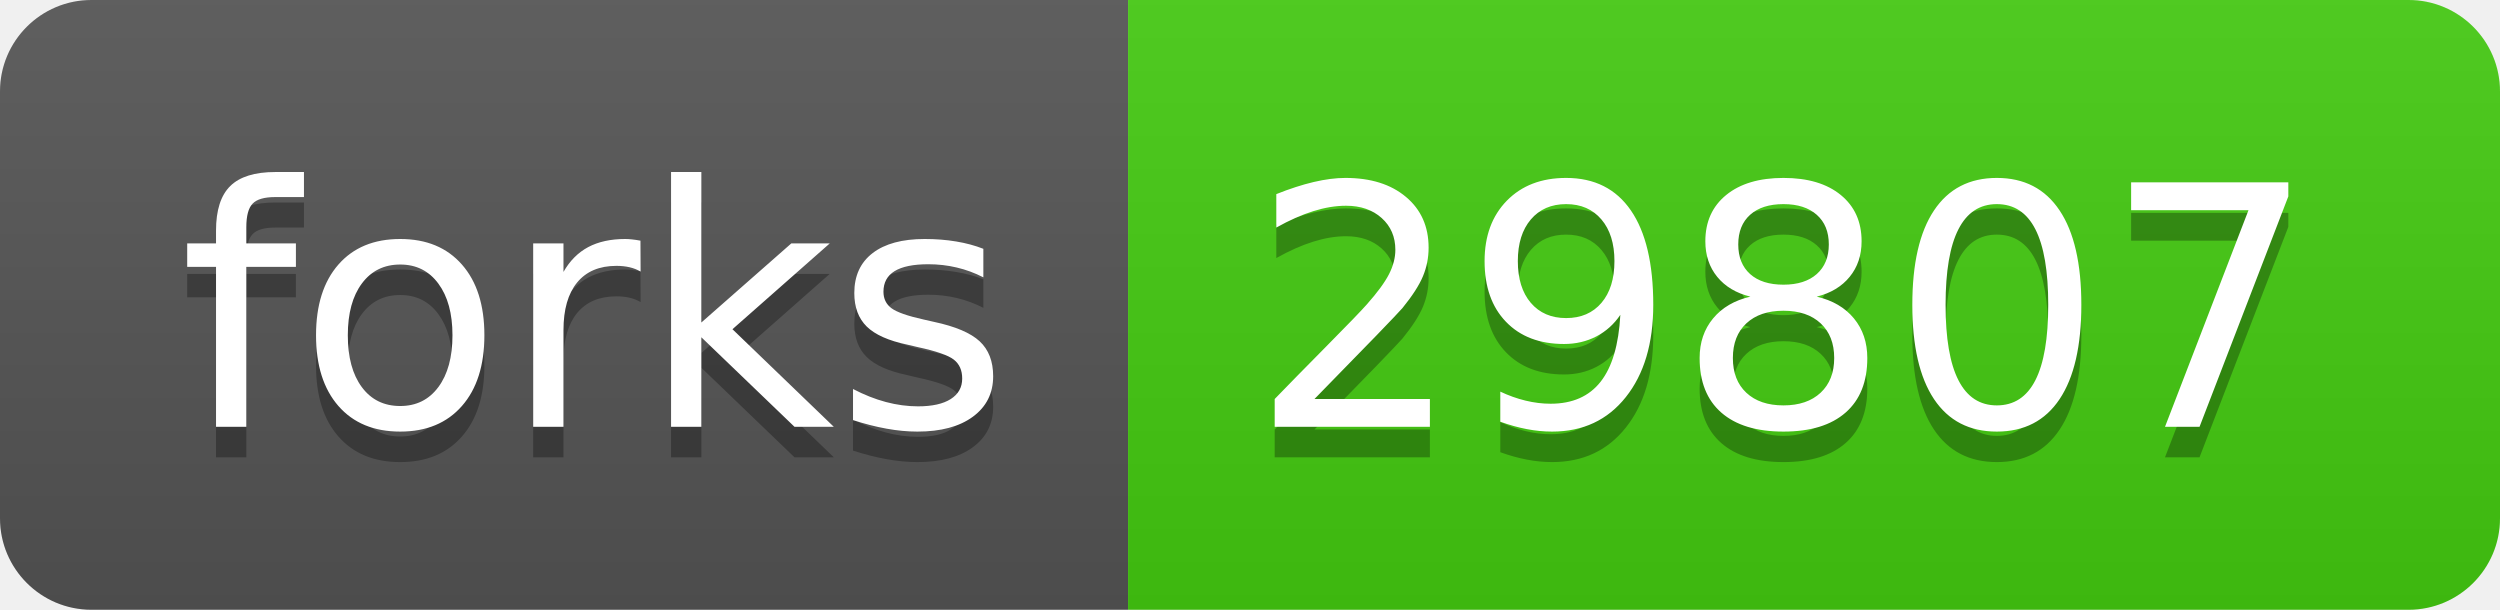
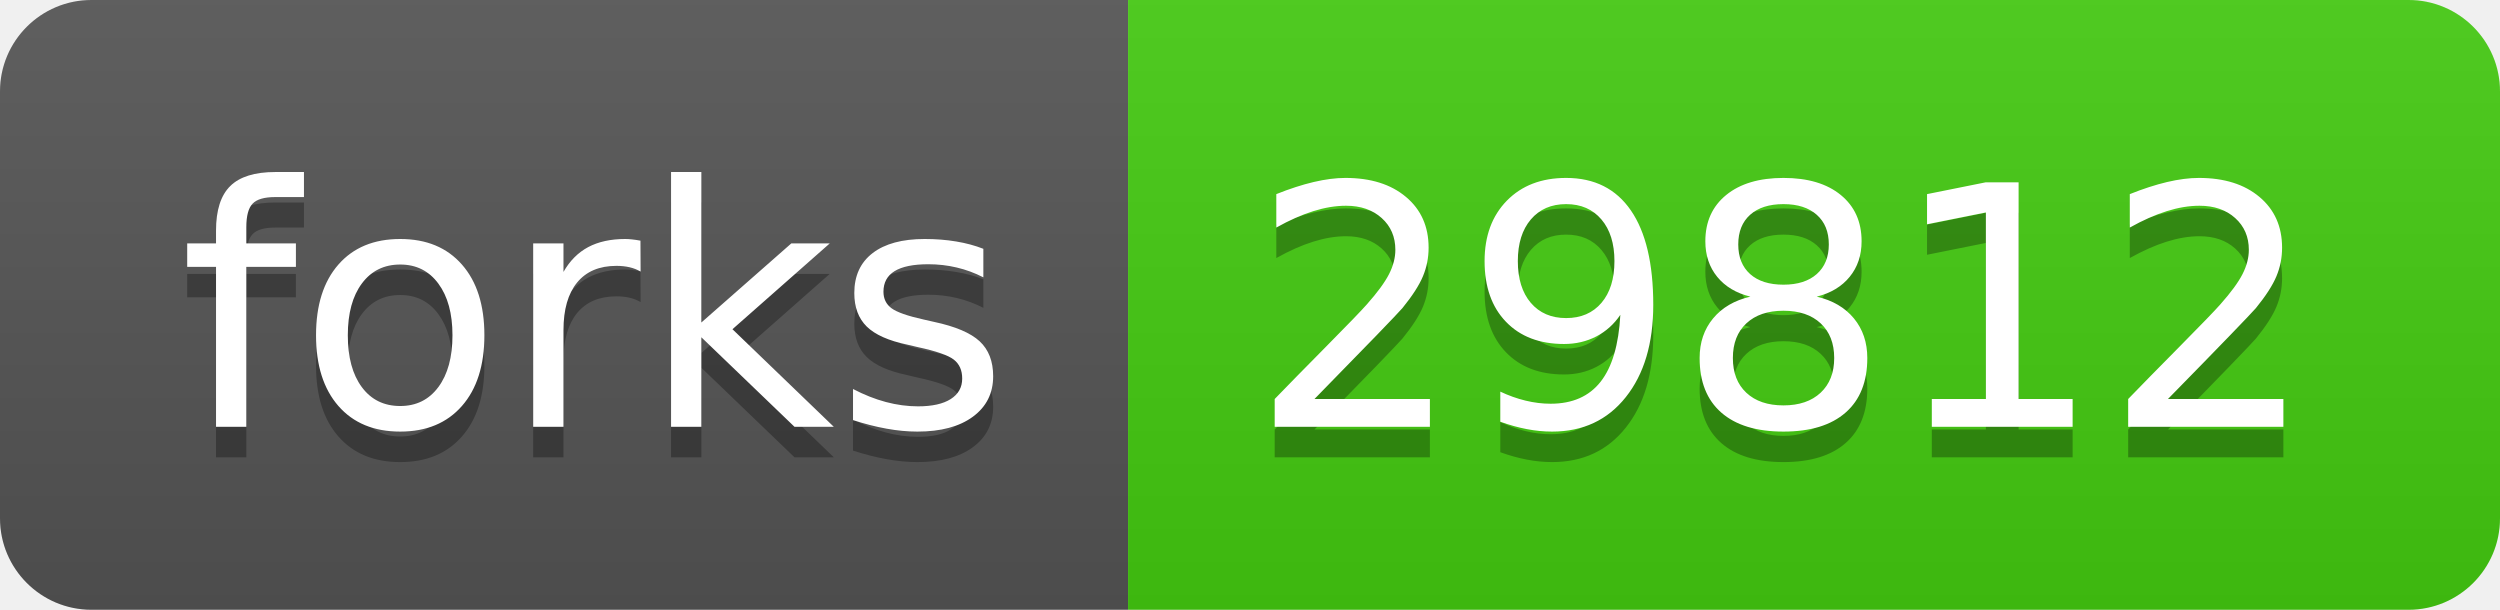
- <svg xmlns="http://www.w3.org/2000/svg" width="82" height="20" role="img" aria-label="forks: 29807">
+ <svg xmlns="http://www.w3.org/2000/svg" width="82" height="20" role="img" aria-label="forks: 29812">
  <linearGradient id="s" x2="0" y2="100%">
    <stop offset="0" stop-color="#bbb" stop-opacity=".1" />
    <stop offset="1" stop-opacity=".1" />
  </linearGradient>
  <clipPath id="r">
    <rect width="82" height="20" rx="3" fill="#fff" />
  </clipPath>
  <g clip-path="url(#r)">
    <rect width="37" height="20" fill="#555" />
    <rect x="37" width="45" height="20" fill="#4c1" />
    <rect width="82" height="20" fill="url(#s)" />
  </g>
  <g fill="#fff" text-anchor="middle" font-family="Verdana,Geneva,DejaVu Sans,sans-serif" text-rendering="geometricPrecision" font-size="110">
    <text aria-hidden="true" x="195" y="150" fill="#010101" fill-opacity=".3" transform="scale(.1)" textLength="270">forks</text>
    <text x="195" y="140" transform="scale(.1)" fill="#fff" textLength="270">forks</text>
-     <text aria-hidden="true" x="585" y="150" fill="#010101" fill-opacity=".3" transform="scale(.1)" textLength="350">29807</text>
-     <text x="585" y="140" transform="scale(.1)" fill="#fff" textLength="350">29807</text>
+     <text aria-hidden="true" x="585" y="150" fill="#010101" fill-opacity=".3" transform="scale(.1)" textLength="350">29812</text>
+     <text x="585" y="140" transform="scale(.1)" fill="#fff" textLength="350">29812</text>
  </g>
</svg>
